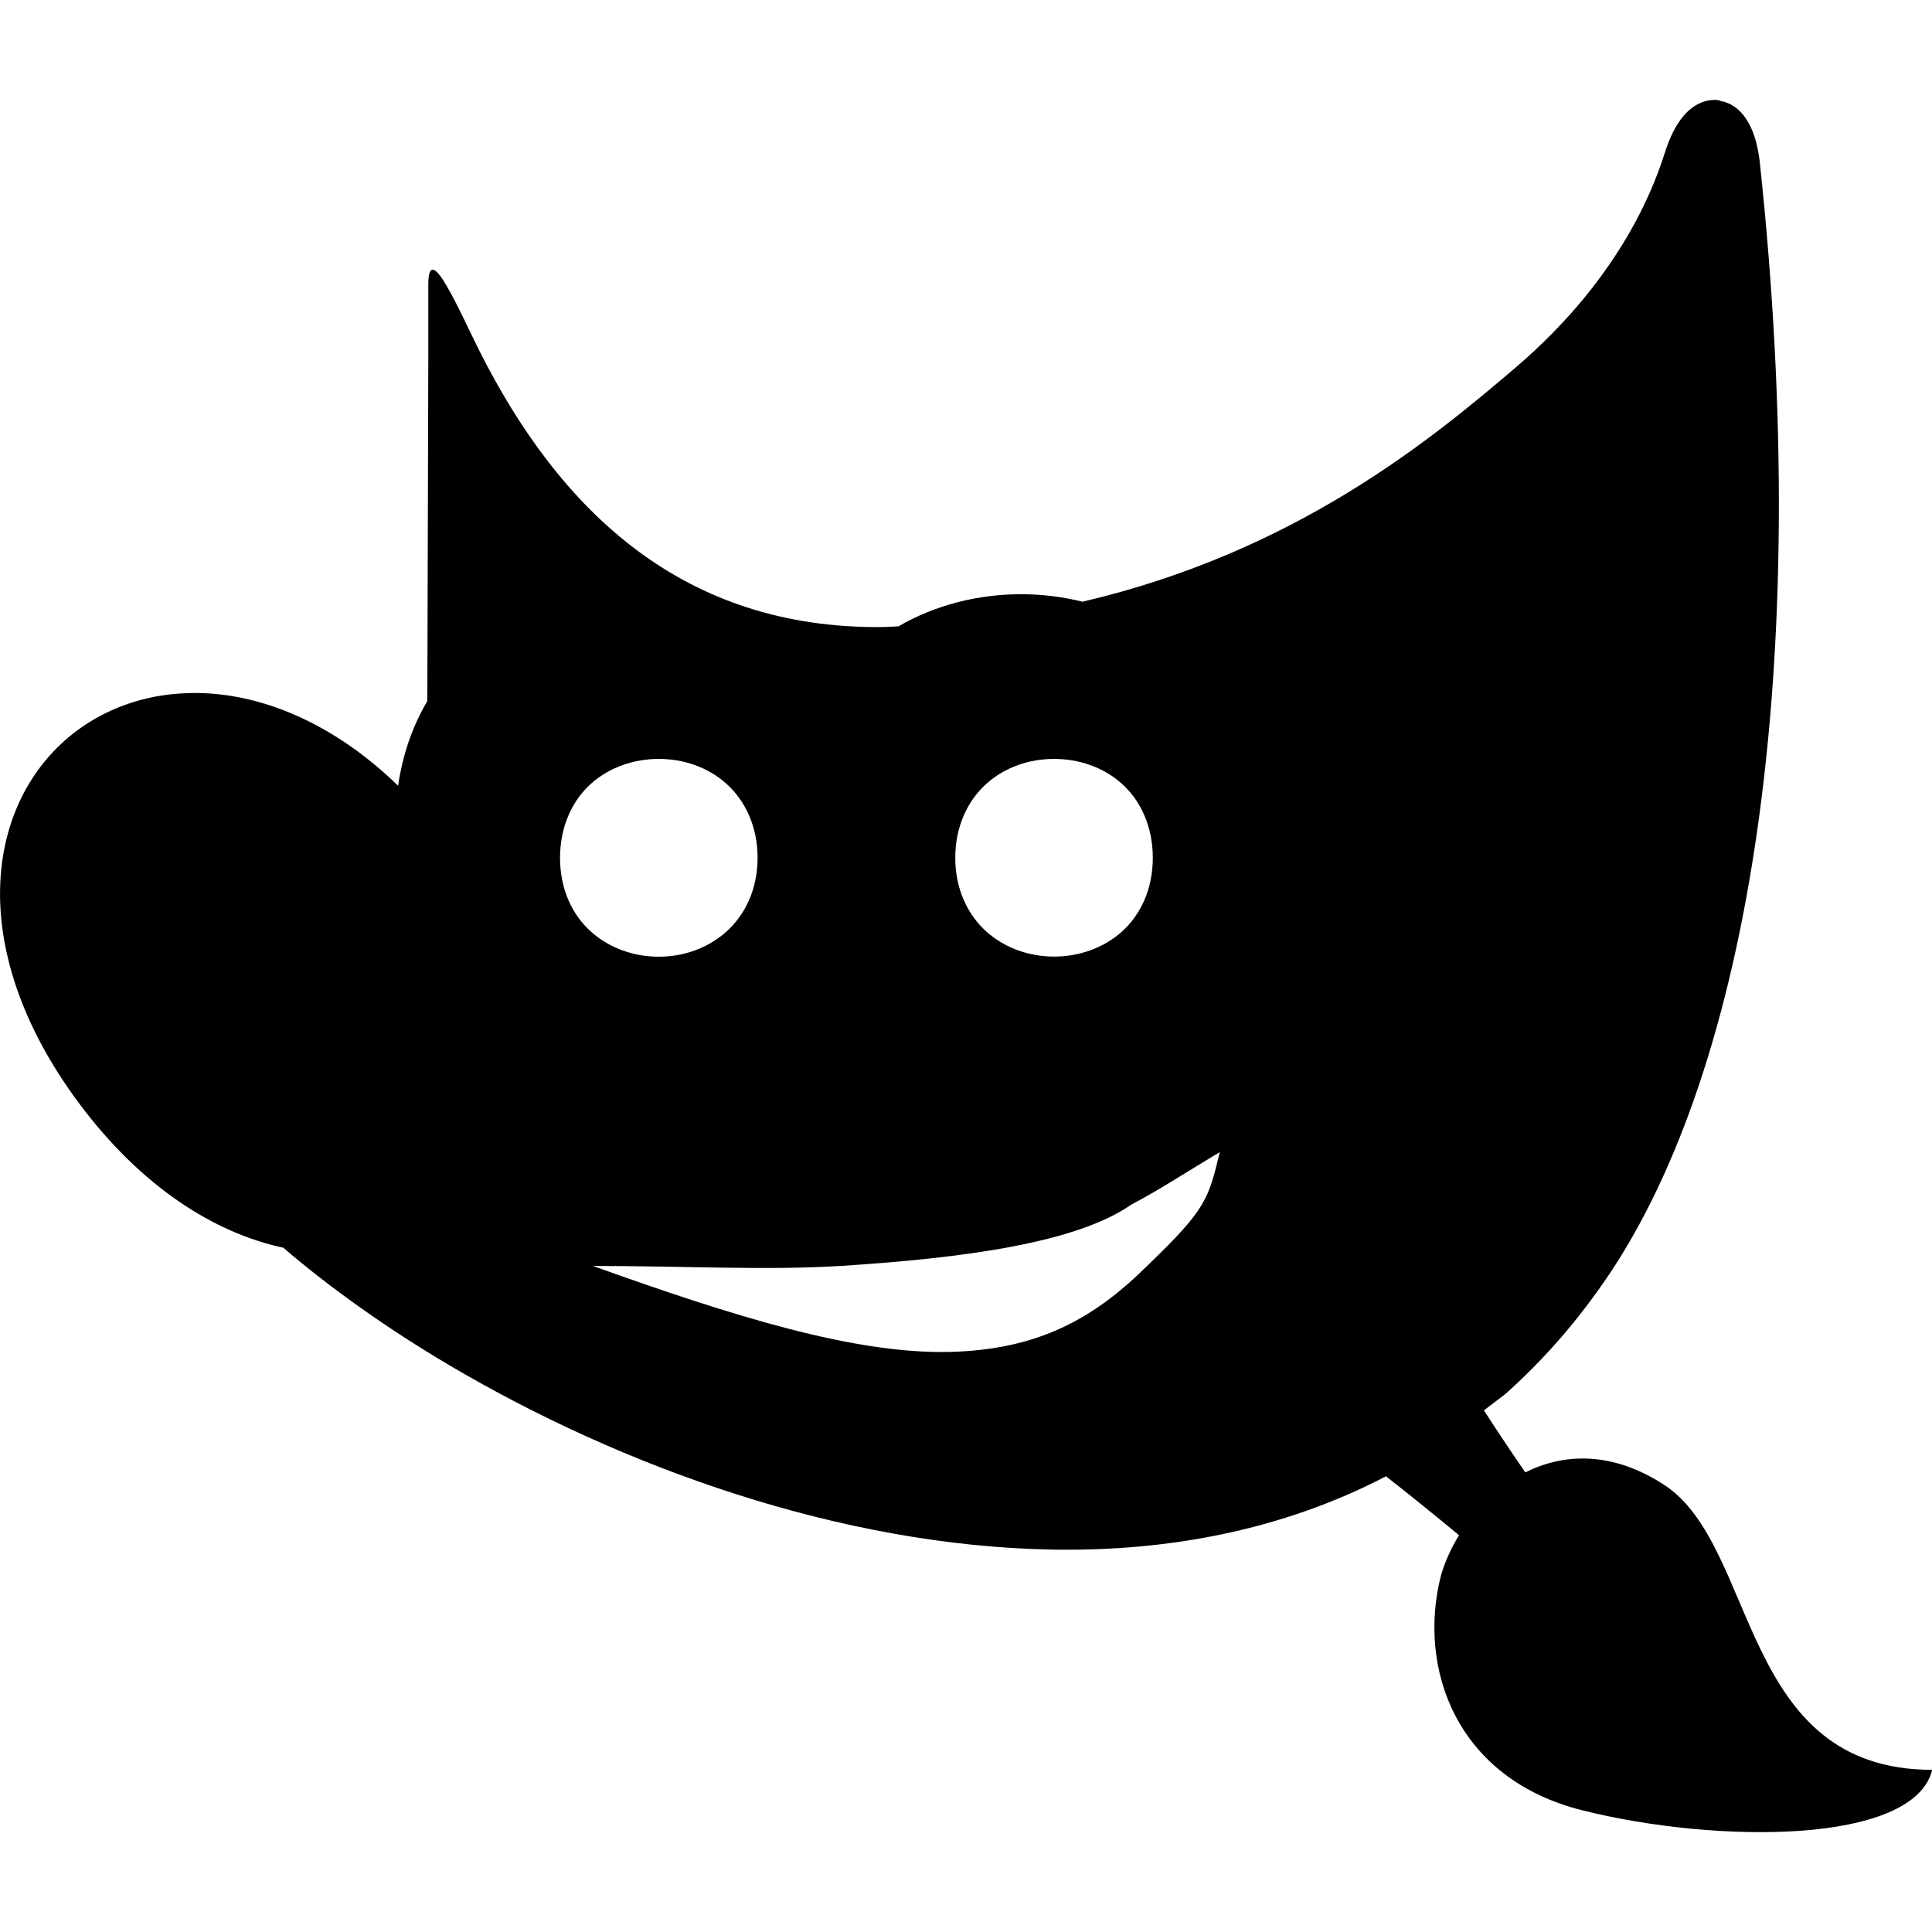
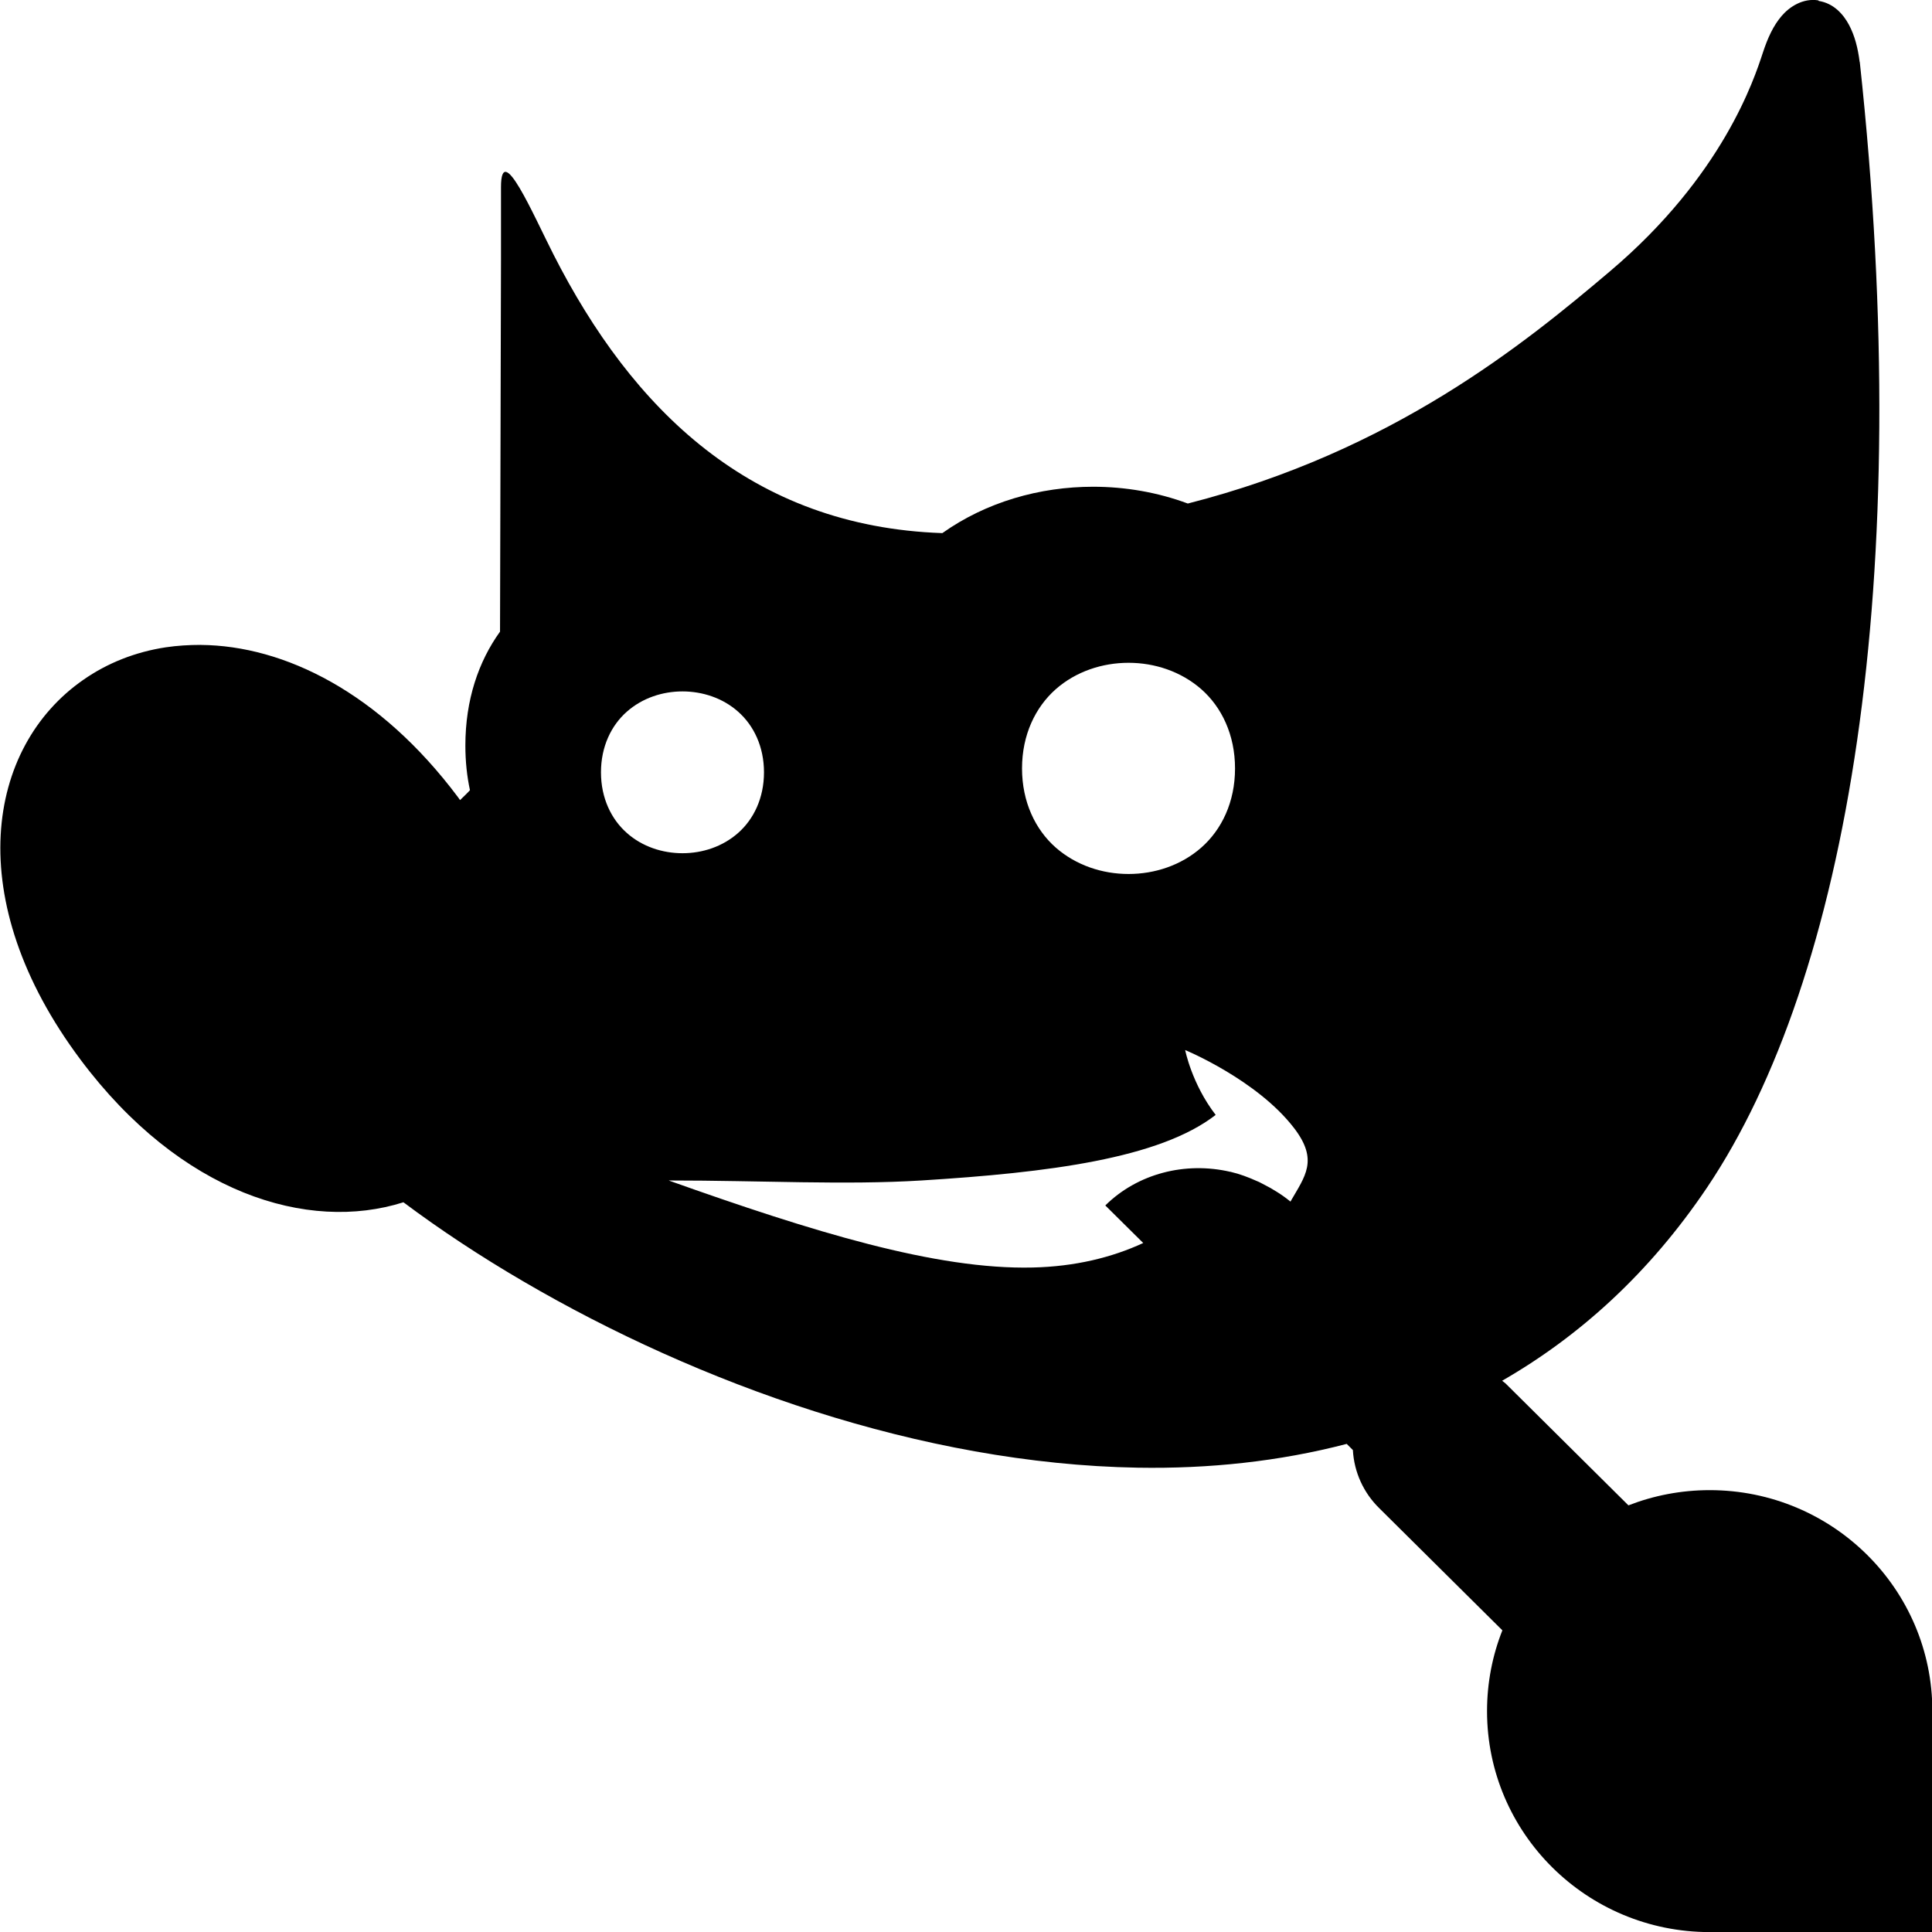
- <svg xmlns="http://www.w3.org/2000/svg" xmlns:xlink="http://www.w3.org/1999/xlink" height="16" viewBox="0 0 16 16" width="16" version="1.1" id="svg4">
-   <defs id="defs8">
-     <linearGradient xlink:href="#linearGradient3618" id="linearGradient3620" x1="15.463" y1="61.593" x2="108.797" y2="61.593" gradientUnits="userSpaceOnUse" gradientTransform="matrix(1.124718,0,0,1.124718,-140.2684,-81.14296)" />
-     <linearGradient id="linearGradient3618">
-       <stop style="stop-color:#464030;stop-opacity:1;" offset="0.13" id="stop3614" />
-       <stop style="stop-color:#736b56;stop-opacity:1;" offset="0.2" id="stop3622" />
-       <stop style="stop-color:#464030;stop-opacity:1;" offset="0.27" id="stop3624" />
-       <stop style="stop-color:#464030;stop-opacity:1;" offset="0.83" id="stop3626" />
-       <stop style="stop-color:#736b56;stop-opacity:1;" offset="0.9" id="stop3628" />
-       <stop style="stop-color:#464030;stop-opacity:1;" offset="0.97" id="stop3616" />
-     </linearGradient>
-   </defs>
-   <path id="path166" style="fill:#000000;fill-rule:evenodd;stroke-width:0.273" d="m 14.24,0.831 c -0.123,-0.02 -0.232,0.05 -0.298,0.129 -0.066,0.079 -0.113,0.177 -0.153,0.3 -0.069,0.213 -0.323,1.004 -1.24,1.786 -0.713,0.609 -1.832,1.527 -3.584,1.937 -0.166,-0.041 -0.337,-0.062 -0.508,-0.062 -0.353,0 -0.708,0.087 -1.016,0.266 -0.043,0.002 -0.084,0.005 -0.127,0.006 C 5.649,5.212 4.636,4.225 3.972,2.909 3.807,2.581 3.547,1.969 3.547,2.359 v 0.603 l -0.008,2.844 C 3.42,6.007 3.335,6.243 3.297,6.507 2.757,5.984 2.164,5.744 1.628,5.739 c -0.097,0 -0.192,0.006 -0.284,0.02 C 1.098,5.797 0.869,5.888 0.673,6.025 -0.113,6.576 -0.32,7.825 0.651,9.132 1.168,9.828 1.773,10.21 2.346,10.333 c 0.392,0.336 0.86,0.669 1.383,0.978 1.414,0.833 3.225,1.491 4.985,1.522 0.963,0.017 1.913,-0.163 2.764,-0.607 0.176,0.138 0.373,0.296 0.605,0.488 -0.069,0.113 -0.117,0.222 -0.149,0.331 -0.198,0.77 0.125,1.685 1.169,1.947 1.109,0.278 2.745,0.286 2.899,-0.335 -1.6,0 -1.439,-1.846 -2.217,-2.358 -0.431,-0.282 -0.834,-0.266 -1.153,-0.105 -0.136,-0.198 -0.248,-0.367 -0.343,-0.514 l 0.175,-0.133 c 0.317,-0.282 0.609,-0.614 0.871,-1.006 C 14.472,8.834 15.028,5.577 14.573,1.335 14.558,1.218 14.534,1.118 14.488,1.031 14.442,0.943 14.365,0.854 14.242,0.835 Z M 5.456,6.285 c 0.201,0 0.402,0.065 0.558,0.204 0.156,0.139 0.26,0.354 0.26,0.615 0,0.261 -0.104,0.474 -0.26,0.613 -0.156,0.139 -0.358,0.206 -0.558,0.206 -0.201,0 -0.404,-0.067 -0.56,-0.206 C 4.739,7.578 4.638,7.364 4.638,7.104 c 0,-0.261 0.102,-0.476 0.258,-0.615 0.156,-0.139 0.36,-0.204 0.56,-0.204 z m 3.273,0 c 0.201,0 0.404,0.065 0.56,0.204 0.156,0.139 0.258,0.354 0.258,0.615 0,0.261 -0.102,0.474 -0.258,0.613 C 9.134,7.855 8.93,7.922 8.729,7.922 8.529,7.922 8.327,7.855 8.171,7.717 8.015,7.578 7.911,7.364 7.911,7.104 7.911,6.843 8.015,6.628 8.171,6.489 8.327,6.35 8.529,6.285 8.729,6.285 Z M 10.102,9.541 C 10.008,9.927 9.992,10.01 9.514,10.47 9.063,10.92 8.601,11.178 7.863,11.196 7.076,11.214 6.076,10.902 4.91,10.484 c 0.748,0 1.431,0.038 2.05,0 1.028,-0.065 1.956,-0.192 2.409,-0.508 C 9.62,9.843 9.78,9.734 10.102,9.541 Z" />
+ <svg xmlns="http://www.w3.org/2000/svg" height="16" viewBox="0 0 16 16" width="16" version="1.1" id="svg4">
+   <defs id="defs8" />
+   <path id="path166-0" style="fill:#000000;fill-opacity:1;fill-rule:evenodd;stroke-width:0.277" d="m 15.059,0.003 c -0.125,-0.02 -0.237,0.05 -0.305,0.13 -0.068,0.08 -0.114,0.179 -0.155,0.304 -0.071,0.216 -0.33,1.017 -1.265,1.809 -0.706,0.598 -1.8,1.492 -3.497,1.924 -0.25,-0.093 -0.518,-0.139 -0.784,-0.139 -0.442,0 -0.885,0.126 -1.249,0.384 -1.586,-0.055 -2.568,-1.025 -3.22,-2.307 -0.169,-0.332 -0.435,-0.952 -0.435,-0.558 v 0.61 l -0.008,3.071 c -0.178,0.247 -0.287,0.565 -0.287,0.943 0,0.131 0.013,0.254 0.038,0.37 -0.024,0.027 -0.054,0.054 -0.082,0.082 -0.006,-0.008 -0.011,-0.016 -0.017,-0.024 -0.65,-0.868 -1.438,-1.255 -2.13,-1.261 v -2.79e-4 c -0.099,0 -0.196,0.006 -0.29,0.02 -0.251,0.038 -0.484,0.13 -0.684,0.27 -0.802,0.558 -1.013,1.821 -0.022,3.145 0.829,1.108 1.882,1.432 2.674,1.181 0.302,0.226 0.636,0.447 0.996,0.657 1.443,0.843 3.291,1.51 5.086,1.541 0.587,0.01 1.17,-0.051 1.73,-0.197 l 0.051,0.051 a 0.738,0.732 0 0 0 0.22,0.483 l 1.018,1.01 c -0.082,0.207 -0.127,0.433 -0.127,0.669 0,1.011 0.826,1.83 1.844,1.83 h 1.844 v -1.83 c 0,-1.011 -0.826,-1.83 -1.844,-1.83 -0.238,0 -0.465,0.045 -0.673,0.126 l -1.018,-1.01 a 0.738,0.732 0 0 0 -0.028,-0.022 c 0.64,-0.368 1.219,-0.89 1.697,-1.6 1.162,-1.728 1.729,-5.026 1.265,-9.321 h -10e-4 c -0.015,-0.118 -0.041,-0.218 -0.088,-0.307 -0.047,-0.088 -0.126,-0.179 -0.251,-0.199 z M 9.346,5.489 c 0.216,0 0.434,0.071 0.603,0.219 0.168,0.148 0.279,0.377 0.279,0.656 0,0.279 -0.111,0.507 -0.279,0.655 -0.168,0.148 -0.387,0.219 -0.603,0.219 -0.216,0 -0.434,-0.071 -0.603,-0.219 -0.168,-0.148 -0.279,-0.377 -0.279,-0.655 0,-0.279 0.111,-0.507 0.279,-0.656 0.168,-0.148 0.387,-0.219 0.603,-0.219 z m -3.694,0.237 c 0.165,0 0.333,0.054 0.461,0.168 0.129,0.114 0.214,0.289 0.214,0.502 0,0.213 -0.085,0.388 -0.214,0.502 -0.129,0.114 -0.296,0.168 -0.461,0.168 -0.165,0 -0.333,-0.054 -0.461,-0.168 -0.129,-0.114 -0.214,-0.289 -0.214,-0.502 0,-0.213 0.085,-0.388 0.214,-0.502 0.129,-0.114 0.296,-0.168 0.461,-0.168 z m 4.163,2.97 c 0,0 0.593,0.245 0.901,0.645 0.206,0.268 0.092,0.399 -0.029,0.61 -0.038,-0.031 -0.077,-0.059 -0.118,-0.084 -7e-5,-4.5e-5 -1.43e-4,4.5e-5 -2.9e-4,0 -0.031,-0.02 -0.063,-0.038 -0.095,-0.054 -0.015,-0.008 -0.031,-0.016 -0.046,-0.024 -0.006,-0.003 -0.013,-0.006 -0.019,-0.008 -0.071,-0.032 -0.143,-0.059 -0.216,-0.076 -1.43e-4,-8.333e-4 -6.66e-4,-0.001 -10e-4,-0.002 -3.33e-4,6.333e-4 -10e-4,0.001 -0.001,0.002 -0.376,-0.088 -0.771,0.015 -1.037,0.278 l 0.314,0.311 c -0.261,0.121 -0.567,0.195 -0.915,0.203 -0.802,0.019 -1.824,-0.297 -3.013,-0.72 v -8.333e-4 c 0.764,0 1.46,0.039 2.091,0 1.049,-0.065 1.971,-0.181 2.437,-0.543 C 9.87,8.977 9.815,8.696 9.815,8.696 Z" />
</svg>
